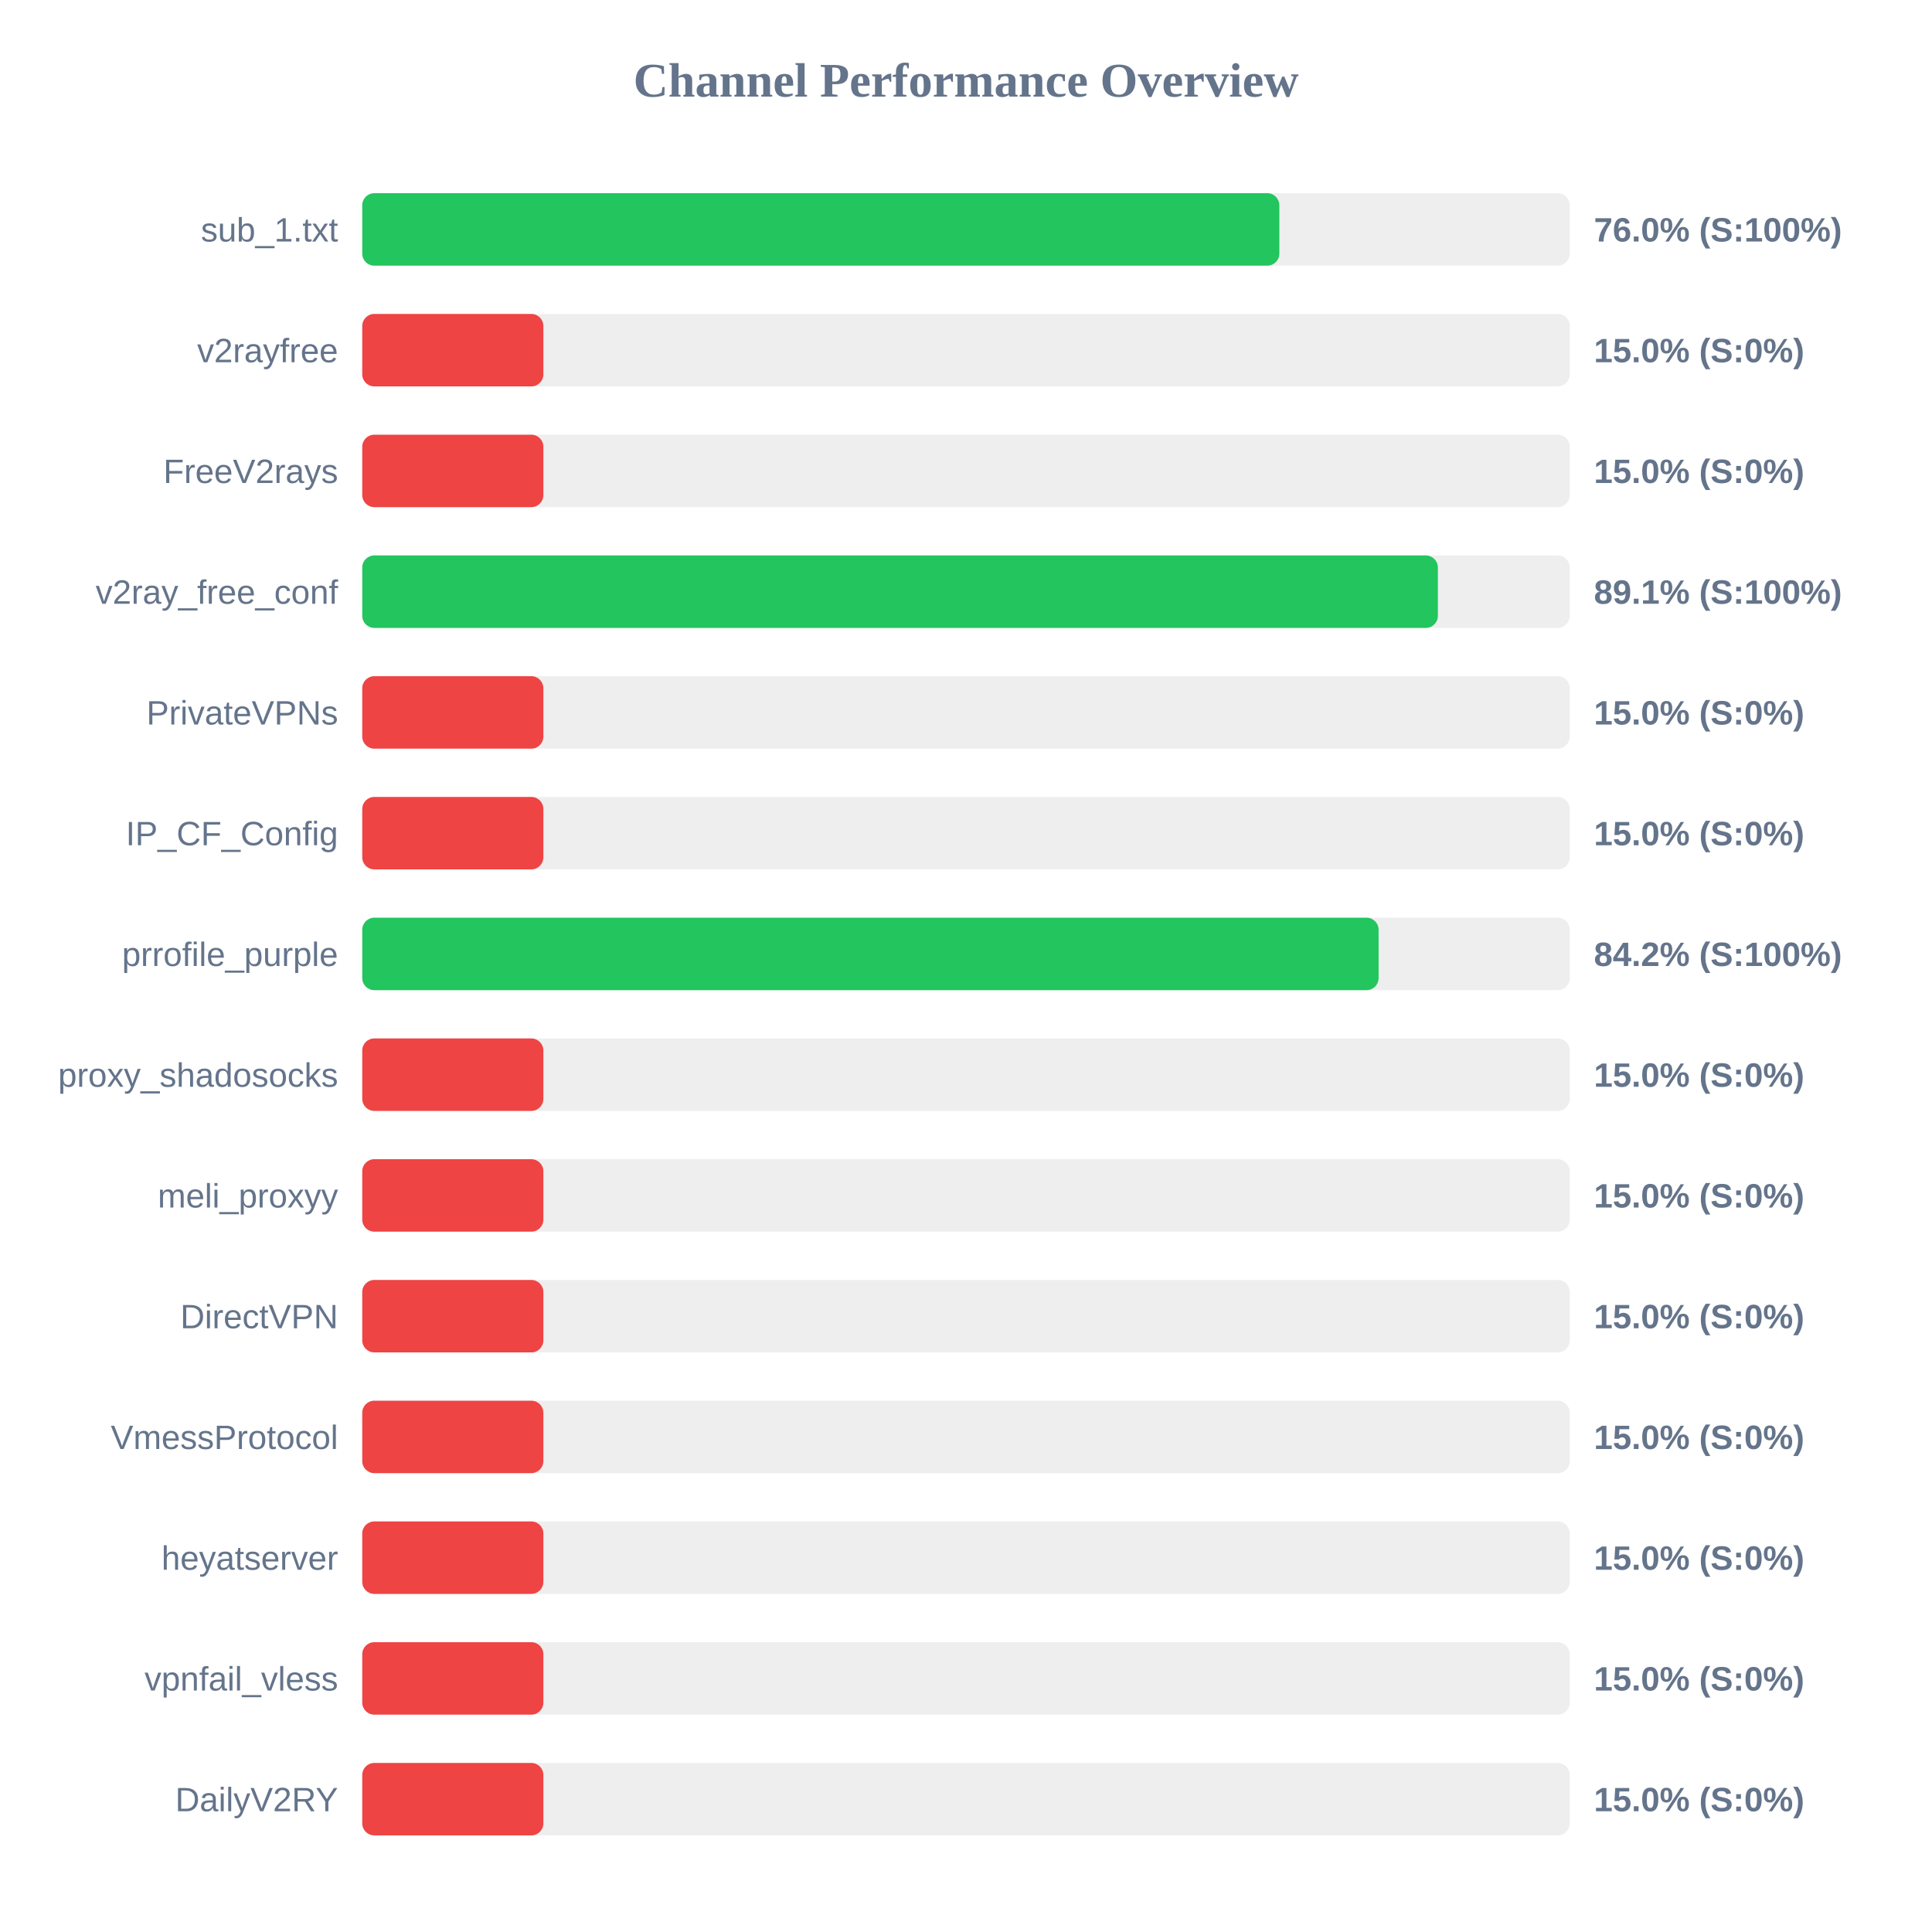
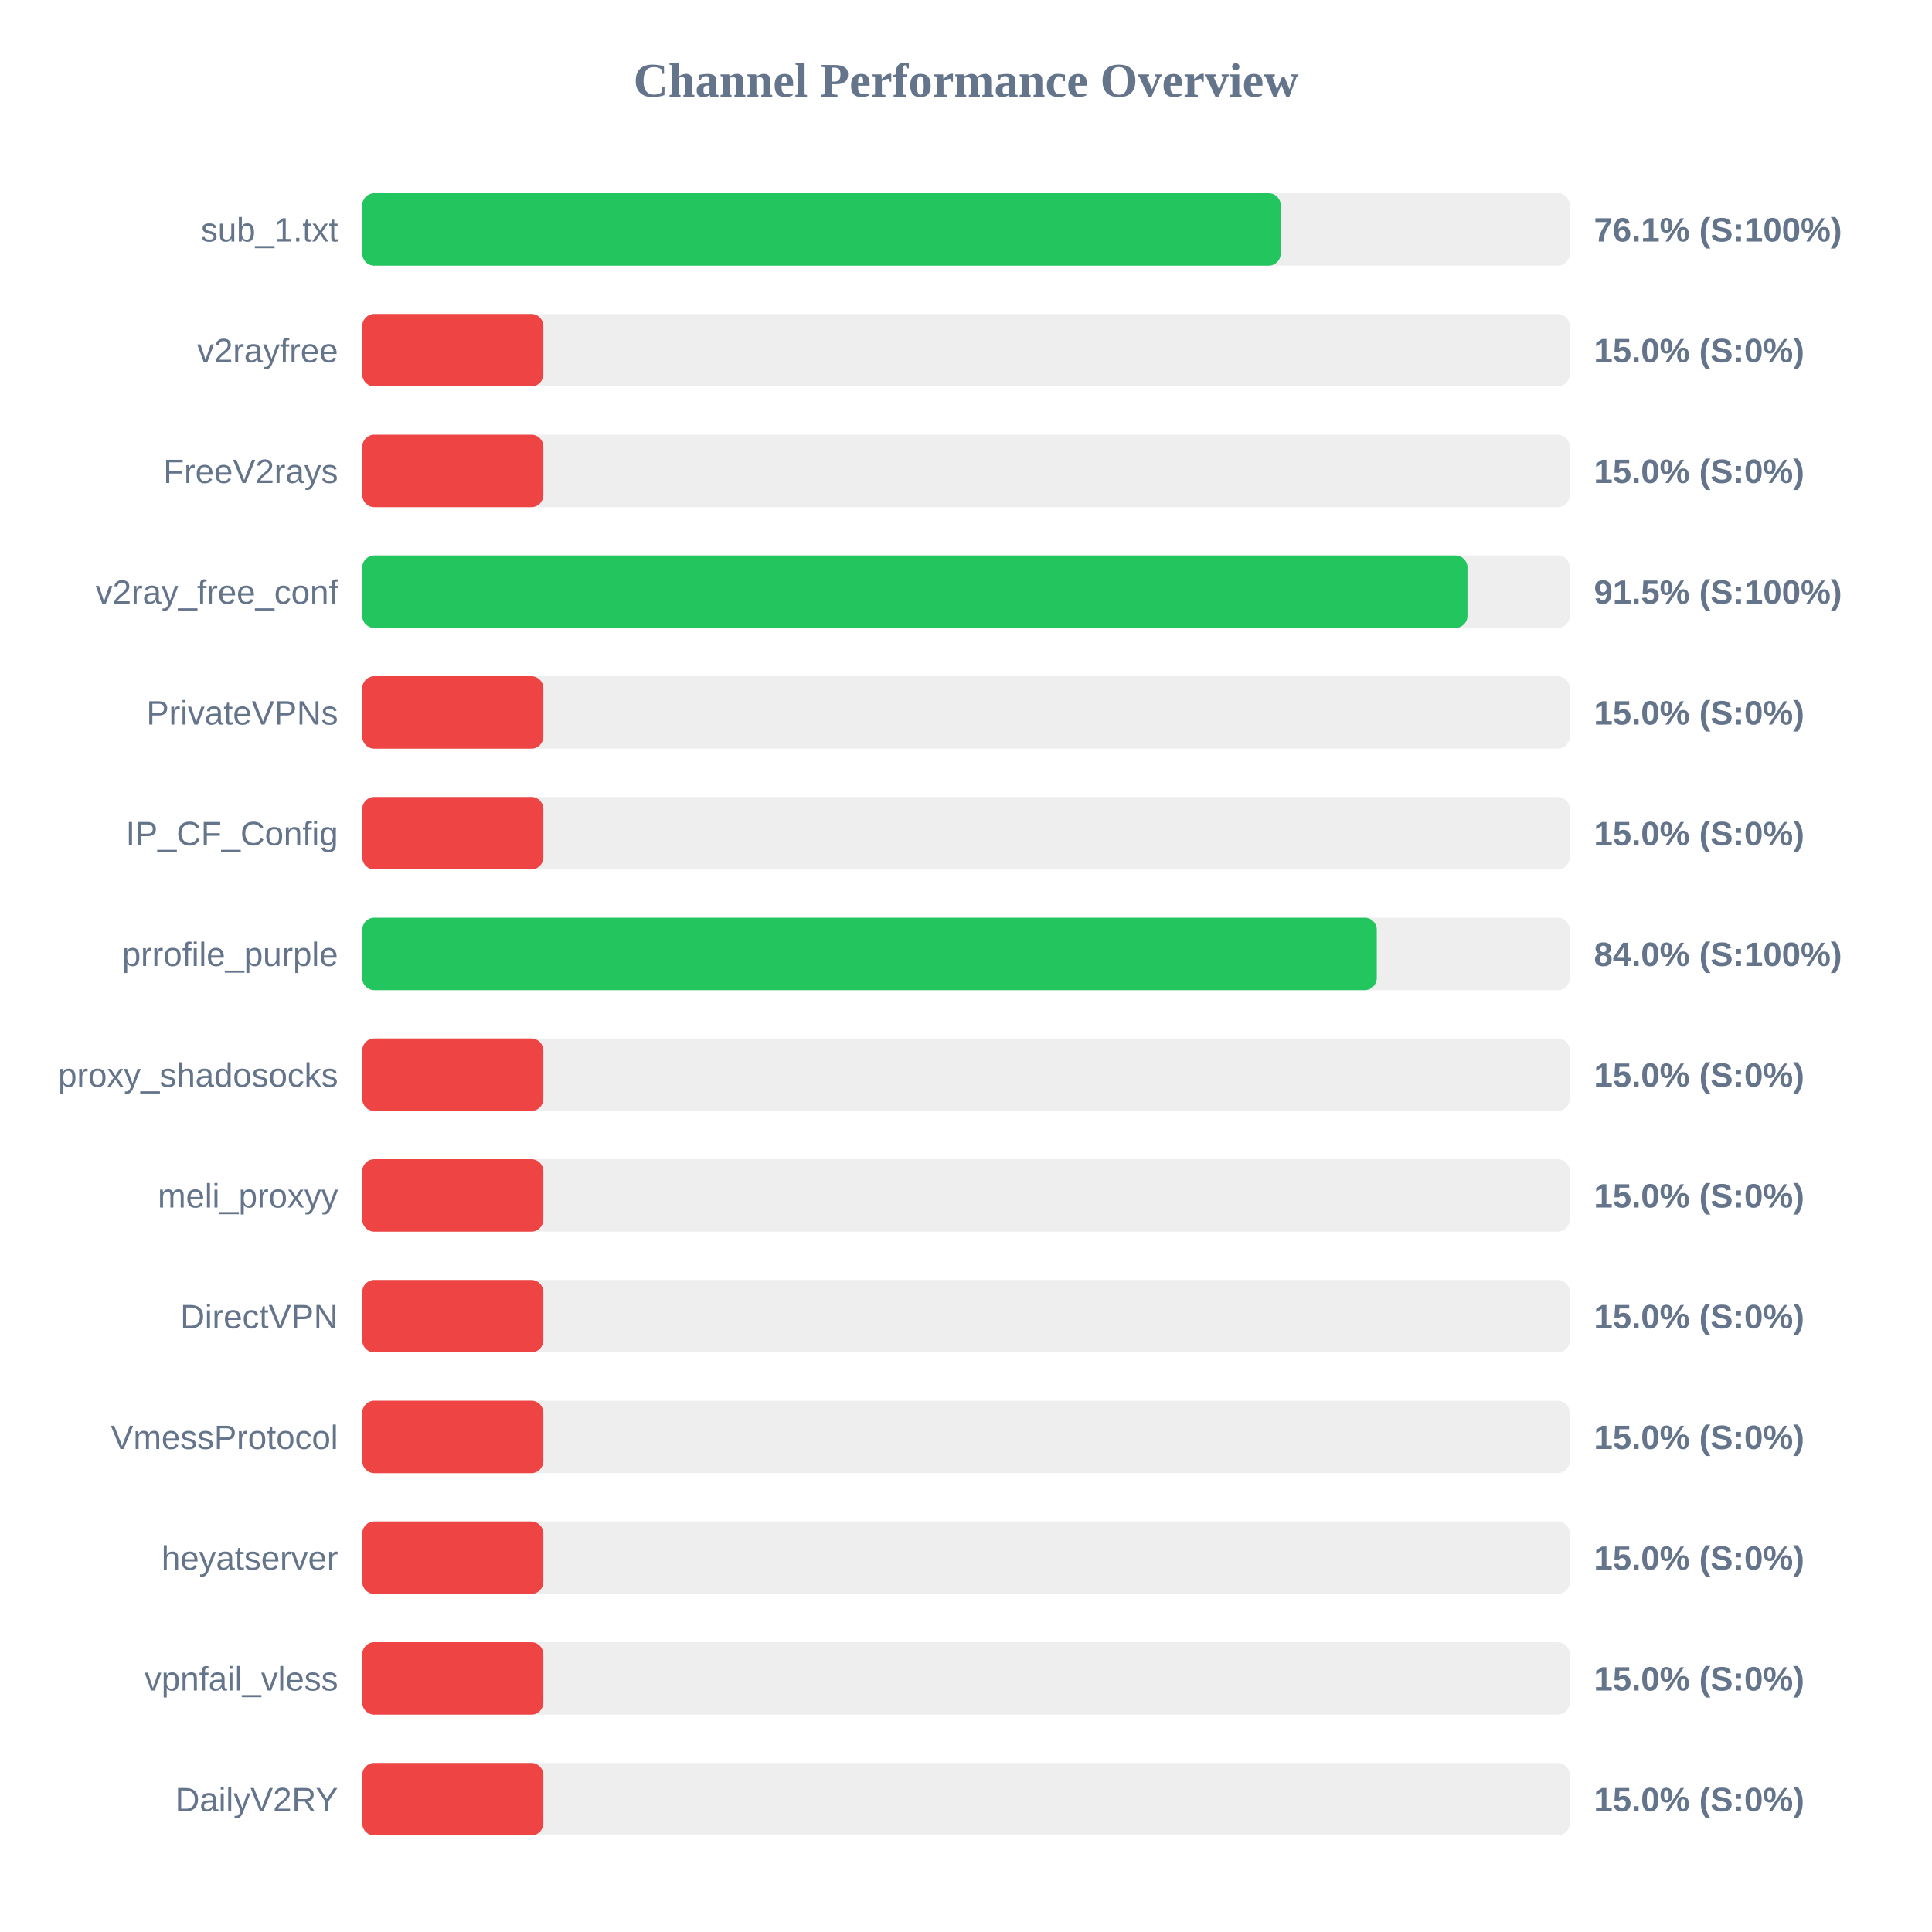
<svg xmlns="http://www.w3.org/2000/svg" width="800" height="800" version="1.1">
  <style>
        .row { font: 14px Arial; fill: #64748b; }
        .score { font: bold 14px Arial; fill: #64748b; }
    </style>
  <text x="400" y="40" text-anchor="middle" font-size="20px" font-weight="bold" fill="#64748b">Channel Performance Overview</text>
  <rect x="150" y="80" width="500" height="30" fill="#eee" rx="5" />
-   <rect x="150" y="80" width="379.75" height="30" fill="#22c55e" rx="5" />
+   <rect x="150" y="80" width="380.3" height="30" fill="#22c55e" rx="5" />
  <text x="140" y="100" text-anchor="end" class="row">sub_1.txt</text>
-   <text x="660" y="100" text-anchor="start" class="score">76.0% (S:100%)</text>
+   <text x="660" y="100" text-anchor="start" class="score">76.1% (S:100%)</text>
  <rect x="150" y="130" width="500" height="30" fill="#eee" rx="5" />
  <rect x="150" y="130" width="75.0" height="30" fill="#ef4444" rx="5" />
  <text x="140" y="150" text-anchor="end" class="row">v2rayfree</text>
  <text x="660" y="150" text-anchor="start" class="score">15.0% (S:0%)</text>
  <rect x="150" y="180" width="500" height="30" fill="#eee" rx="5" />
  <rect x="150" y="180" width="75.0" height="30" fill="#ef4444" rx="5" />
  <text x="140" y="200" text-anchor="end" class="row">FreeV2rays</text>
  <text x="660" y="200" text-anchor="start" class="score">15.0% (S:0%)</text>
  <rect x="150" y="230" width="500" height="30" fill="#eee" rx="5" />
-   <rect x="150" y="230" width="445.4" height="30" fill="#22c55e" rx="5" />
+   <rect x="150" y="230" width="457.65" height="30" fill="#22c55e" rx="5" />
  <text x="140" y="250" text-anchor="end" class="row">v2ray_free_conf</text>
-   <text x="660" y="250" text-anchor="start" class="score">89.1% (S:100%)</text>
+   <text x="660" y="250" text-anchor="start" class="score">91.5% (S:100%)</text>
  <rect x="150" y="280" width="500" height="30" fill="#eee" rx="5" />
  <rect x="150" y="280" width="75.0" height="30" fill="#ef4444" rx="5" />
  <text x="140" y="300" text-anchor="end" class="row">PrivateVPNs</text>
  <text x="660" y="300" text-anchor="start" class="score">15.0% (S:0%)</text>
  <rect x="150" y="330" width="500" height="30" fill="#eee" rx="5" />
  <rect x="150" y="330" width="75.0" height="30" fill="#ef4444" rx="5" />
  <text x="140" y="350" text-anchor="end" class="row">IP_CF_Config</text>
  <text x="660" y="350" text-anchor="start" class="score">15.0% (S:0%)</text>
  <rect x="150" y="380" width="500" height="30" fill="#eee" rx="5" />
-   <rect x="150" y="380" width="420.85" height="30" fill="#22c55e" rx="5" />
+   <rect x="150" y="380" width="420.1" height="30" fill="#22c55e" rx="5" />
  <text x="140" y="400" text-anchor="end" class="row">prrofile_purple</text>
-   <text x="660" y="400" text-anchor="start" class="score">84.2% (S:100%)</text>
+   <text x="660" y="400" text-anchor="start" class="score">84.0% (S:100%)</text>
  <rect x="150" y="430" width="500" height="30" fill="#eee" rx="5" />
  <rect x="150" y="430" width="75.0" height="30" fill="#ef4444" rx="5" />
  <text x="140" y="450" text-anchor="end" class="row">proxy_shadosocks</text>
  <text x="660" y="450" text-anchor="start" class="score">15.0% (S:0%)</text>
  <rect x="150" y="480" width="500" height="30" fill="#eee" rx="5" />
  <rect x="150" y="480" width="75.0" height="30" fill="#ef4444" rx="5" />
  <text x="140" y="500" text-anchor="end" class="row">meli_proxyy</text>
  <text x="660" y="500" text-anchor="start" class="score">15.0% (S:0%)</text>
  <rect x="150" y="530" width="500" height="30" fill="#eee" rx="5" />
  <rect x="150" y="530" width="75.0" height="30" fill="#ef4444" rx="5" />
  <text x="140" y="550" text-anchor="end" class="row">DirectVPN</text>
  <text x="660" y="550" text-anchor="start" class="score">15.0% (S:0%)</text>
  <rect x="150" y="580" width="500" height="30" fill="#eee" rx="5" />
  <rect x="150" y="580" width="75.0" height="30" fill="#ef4444" rx="5" />
  <text x="140" y="600" text-anchor="end" class="row">VmessProtocol</text>
  <text x="660" y="600" text-anchor="start" class="score">15.0% (S:0%)</text>
  <rect x="150" y="630" width="500" height="30" fill="#eee" rx="5" />
  <rect x="150" y="630" width="75.0" height="30" fill="#ef4444" rx="5" />
  <text x="140" y="650" text-anchor="end" class="row">heyatserver</text>
  <text x="660" y="650" text-anchor="start" class="score">15.0% (S:0%)</text>
  <rect x="150" y="680" width="500" height="30" fill="#eee" rx="5" />
  <rect x="150" y="680" width="75.0" height="30" fill="#ef4444" rx="5" />
  <text x="140" y="700" text-anchor="end" class="row">vpnfail_vless</text>
  <text x="660" y="700" text-anchor="start" class="score">15.0% (S:0%)</text>
  <rect x="150" y="730" width="500" height="30" fill="#eee" rx="5" />
  <rect x="150" y="730" width="75.0" height="30" fill="#ef4444" rx="5" />
  <text x="140" y="750" text-anchor="end" class="row">DailyV2RY</text>
  <text x="660" y="750" text-anchor="start" class="score">15.0% (S:0%)</text>
</svg>
